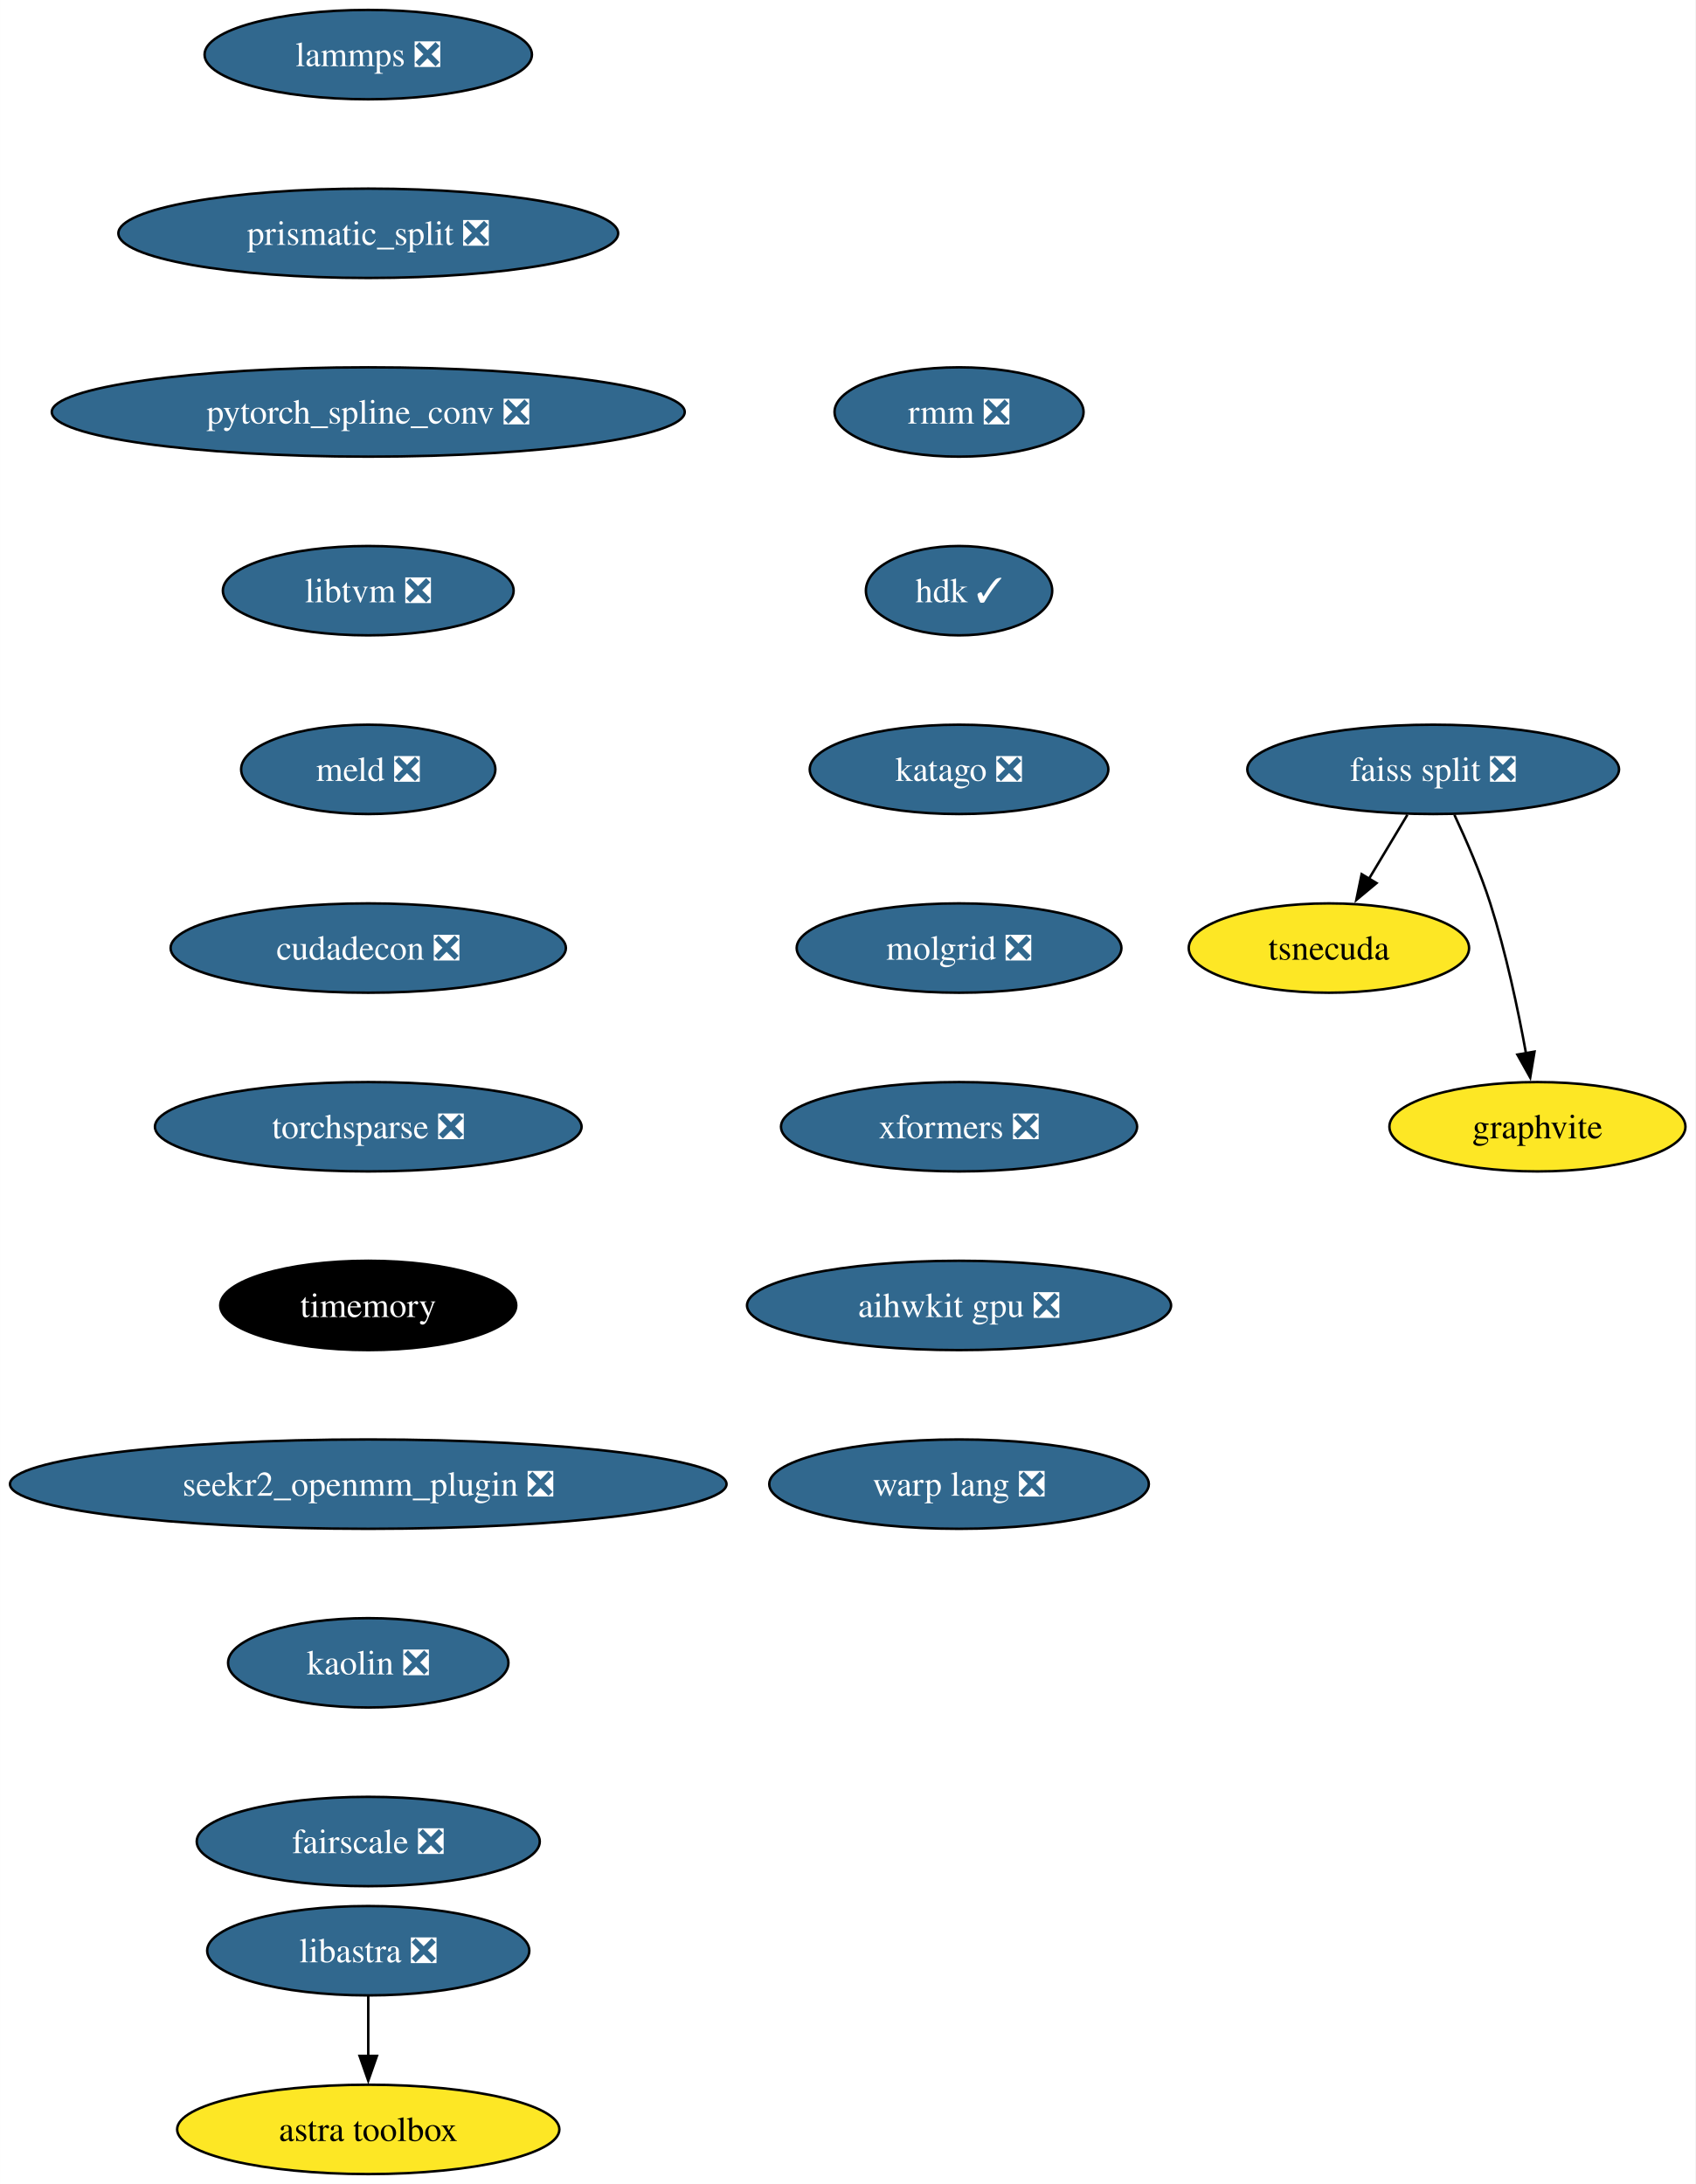
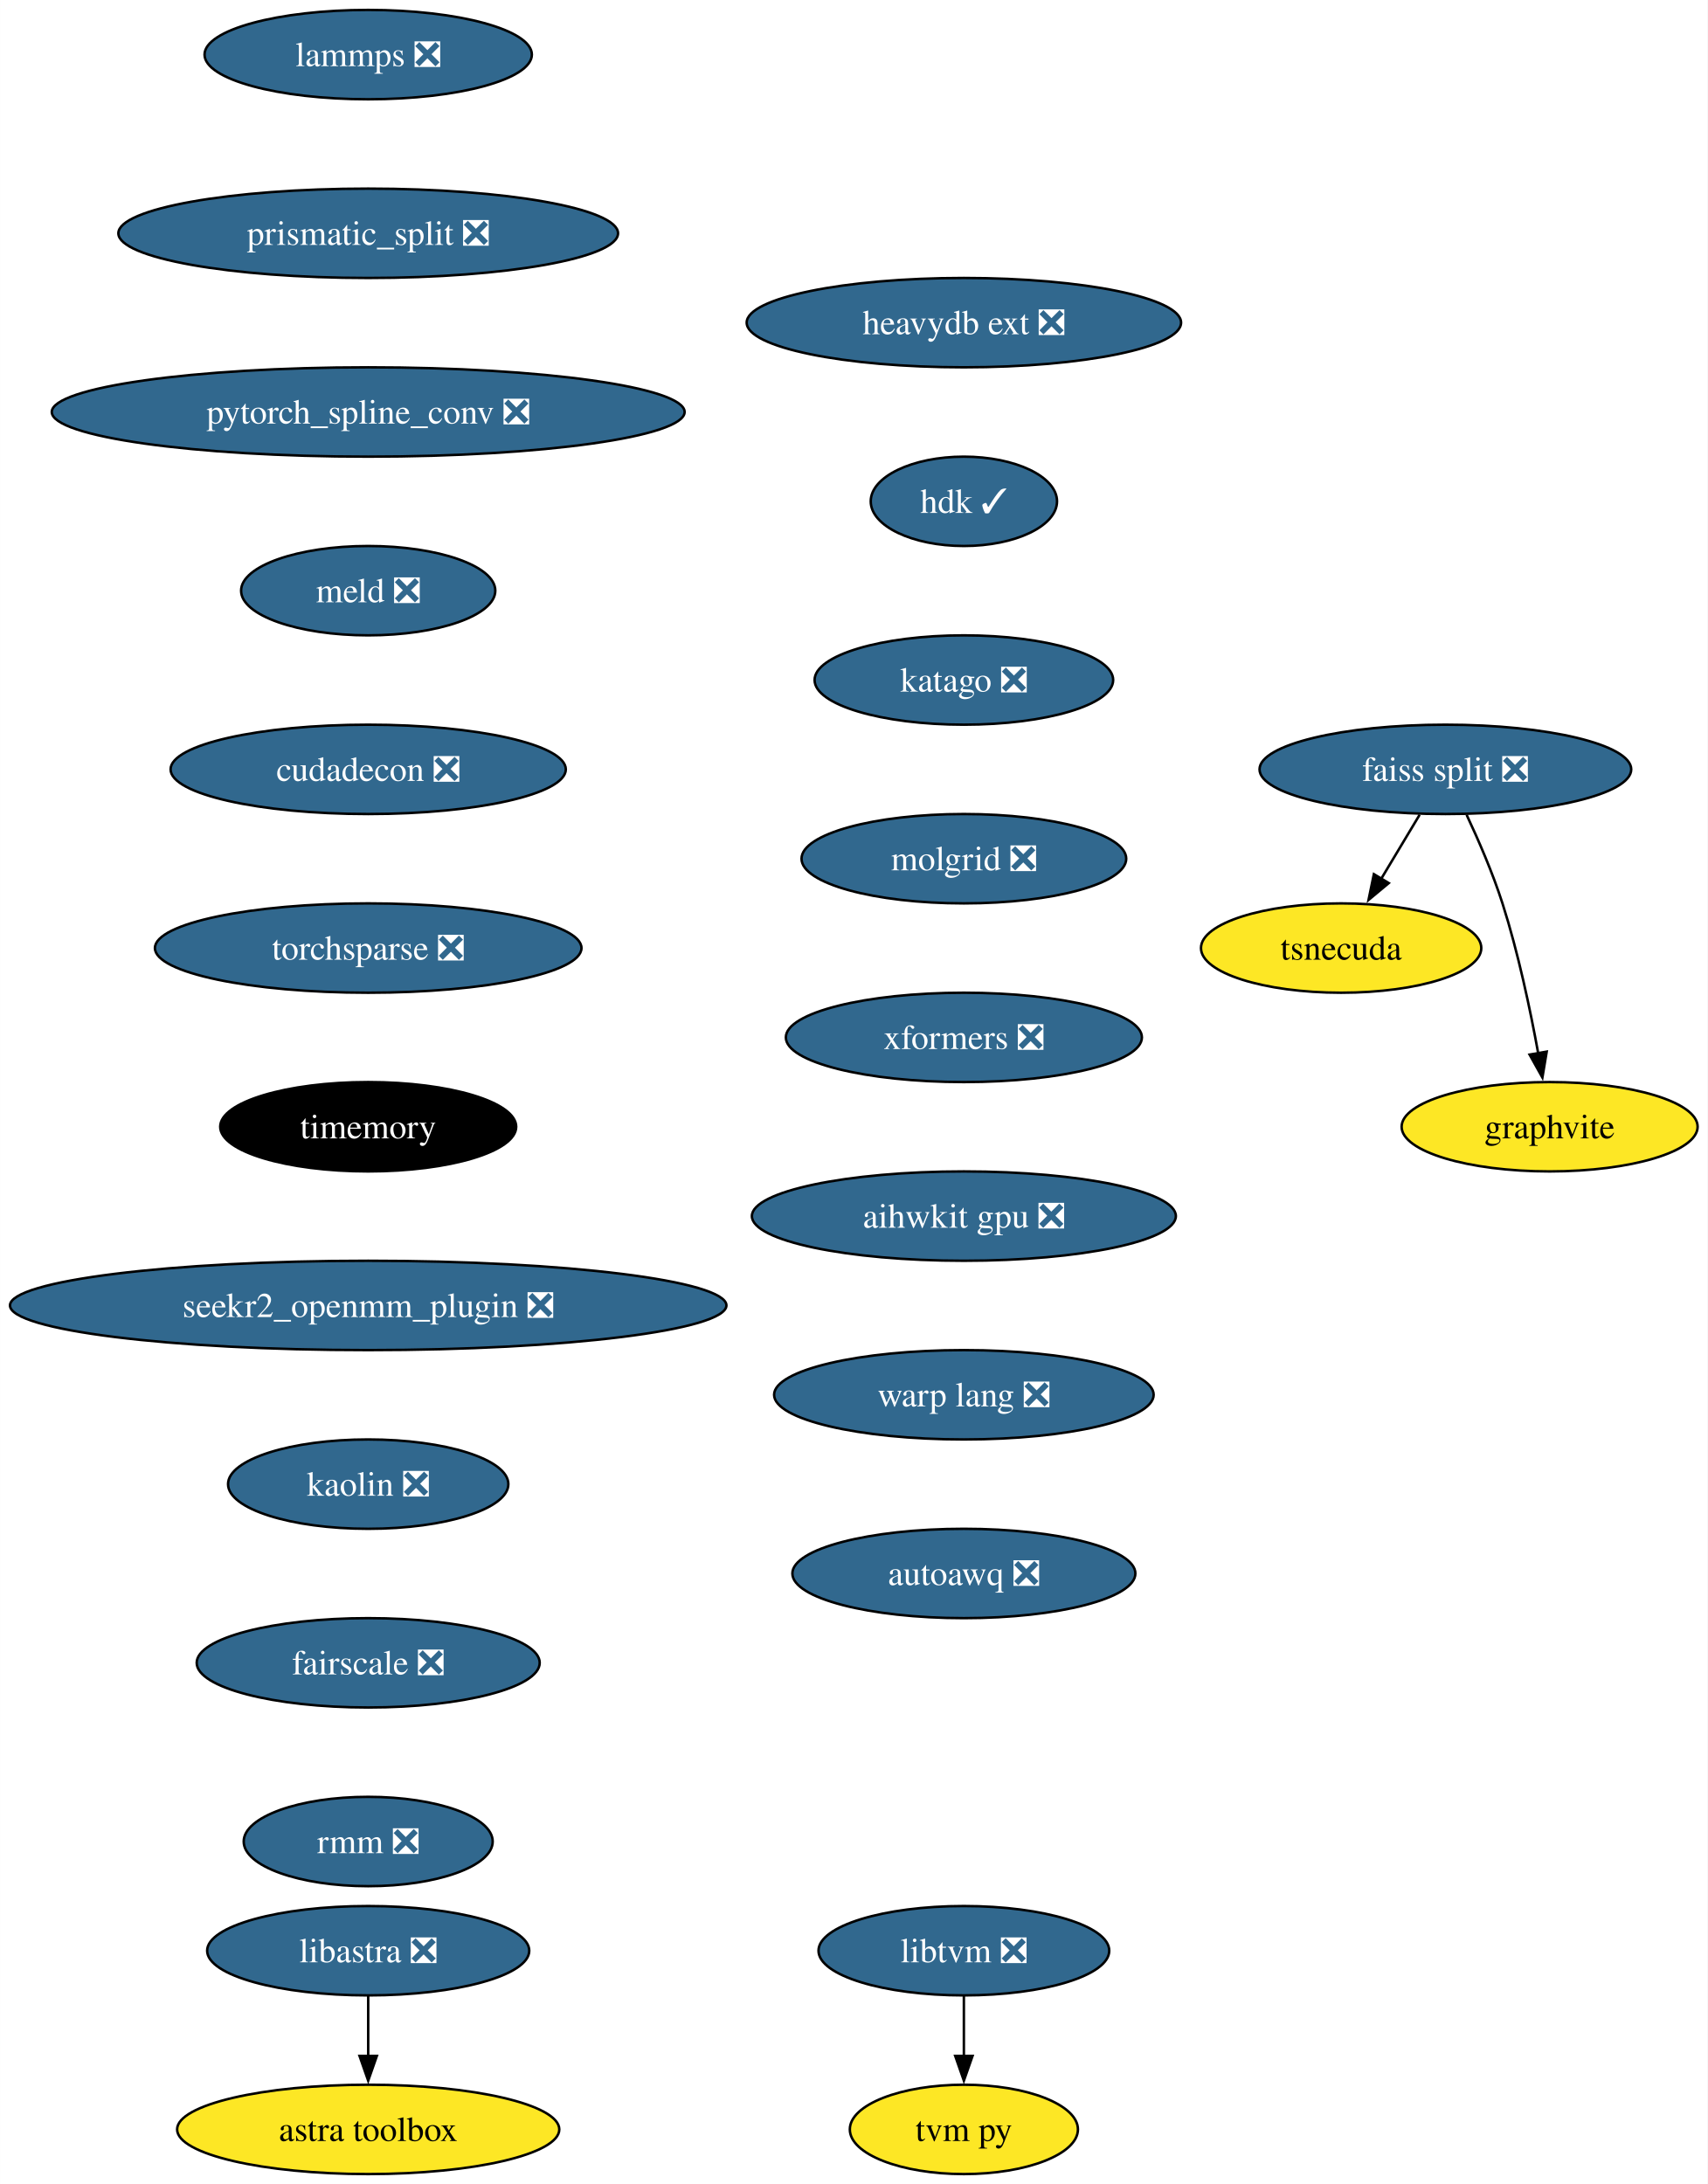
- <svg xmlns="http://www.w3.org/2000/svg" xmlns:xlink="http://www.w3.org/1999/xlink" width="683pt" height="880pt" viewBox="0.00 0.00 682.96 880.00">
+ <svg xmlns="http://www.w3.org/2000/svg" xmlns:xlink="http://www.w3.org/1999/xlink" width="688pt" height="880pt" viewBox="0.00 0.00 687.96 880.00">
  <g id="graph0" class="graph" transform="scale(1 1) rotate(0) translate(4 876)">
-     <polygon fill="white" stroke="none" points="-4,4 -4,-876 678.96,-876 678.96,4 -4,4" />
+     <polygon fill="white" stroke="none" points="-4,4 -4,-876 683.96,-876 683.96,4 -4,4" />
    <g id="node1" class="node">
      <g id="a_node1">
        <a xlink:href="https://github.com/conda-forge/lammps-feedstock/pull/188" xlink:title="lammps ❎">
          <ellipse fill="#31688e" stroke="black" cx="144.33" cy="-854" rx="65.94" ry="18" />
          <text text-anchor="middle" x="144.33" y="-849.33" font-family="Times,serif" font-size="14.00" fill="white">lammps ❎</text>
        </a>
      </g>
    </g>
    <g id="node2" class="node">
      <g id="a_node2">
        <a xlink:href="https://github.com/conda-forge/prismatic_split-feedstock/pull/54" xlink:title="prismatic_split ❎">
          <ellipse fill="#31688e" stroke="black" cx="144.33" cy="-782" rx="100.66" ry="18" />
          <text text-anchor="middle" x="144.33" y="-777.33" font-family="Times,serif" font-size="14.00" fill="white">prismatic_split ❎</text>
        </a>
      </g>
    </g>
    <g id="node3" class="node">
      <g id="a_node3">
        <a xlink:href="https://github.com/conda-forge/pytorch_spline_conv-feedstock/pull/36" xlink:title="pytorch_spline_conv ❎">
          <ellipse fill="#31688e" stroke="black" cx="144.33" cy="-710" rx="127.49" ry="18" />
          <text text-anchor="middle" x="144.33" y="-705.33" font-family="Times,serif" font-size="14.00" fill="white">pytorch_spline_conv ❎</text>
        </a>
      </g>
    </g>
    <g id="node7" class="node">
      <g id="a_node7">
-         <a xlink:href="https://github.com/conda-forge/libtvm-feedstock/pull/40" xlink:title="libtvm ❎">
-           <ellipse fill="#31688e" stroke="black" cx="144.33" cy="-638" rx="58.57" ry="18" />
-           <text text-anchor="middle" x="144.33" y="-633.33" font-family="Times,serif" font-size="14.00" fill="white">libtvm ❎</text>
+         <a xlink:href="https://github.com/conda-forge/meld-feedstock/pull/23" xlink:title="meld ❎">
+           <ellipse fill="#31688e" stroke="black" cx="144.33" cy="-638" rx="51.21" ry="18" />
+           <text text-anchor="middle" x="144.33" y="-633.33" font-family="Times,serif" font-size="14.00" fill="white">meld ❎</text>
        </a>
      </g>
    </g>
    <g id="node4" class="node">
      <g id="a_node4">
        <a xlink:href="https://github.com/conda-forge/faiss-split-feedstock/pull/72" xlink:title="faiss split ❎">
-           <ellipse fill="#31688e" stroke="black" cx="573.33" cy="-566" rx="74.88" ry="18" />
-           <text text-anchor="middle" x="573.33" y="-561.33" font-family="Times,serif" font-size="14.00" fill="white">faiss split ❎</text>
+           <ellipse fill="#31688e" stroke="black" cx="578.33" cy="-566" rx="74.88" ry="18" />
+           <text text-anchor="middle" x="578.33" y="-561.33" font-family="Times,serif" font-size="14.00" fill="white">faiss split ❎</text>
        </a>
      </g>
    </g>
    <g id="node5" class="node">
      <g id="a_node5">
        <a xlink:href="https://github.com/conda-forge/tsnecuda-feedstock" xlink:title="tsnecuda">
-           <ellipse fill="#fde725" stroke="black" cx="531.33" cy="-494" rx="56.47" ry="18" />
-           <text text-anchor="middle" x="531.33" y="-489.32" font-family="Times,serif" font-size="14.00">tsnecuda</text>
+           <ellipse fill="#fde725" stroke="black" cx="536.33" cy="-494" rx="56.47" ry="18" />
+           <text text-anchor="middle" x="536.33" y="-489.32" font-family="Times,serif" font-size="14.00">tsnecuda</text>
        </a>
      </g>
    </g>
    <g id="edge3" class="edge">
-       <path fill="none" stroke="black" d="M562.95,-547.7C558.27,-539.9 552.64,-530.51 547.43,-521.83" />
-       <polygon fill="black" stroke="black" points="550.52,-520.18 542.37,-513.4 544.52,-523.78 550.52,-520.18" />
+       <path fill="none" stroke="black" d="M567.95,-547.7C563.27,-539.9 557.64,-530.51 552.43,-521.83" />
+       <polygon fill="black" stroke="black" points="555.52,-520.18 547.37,-513.4 549.52,-523.78 555.52,-520.18" />
    </g>
    <g id="node6" class="node">
      <g id="a_node6">
        <a xlink:href="https://github.com/conda-forge/graphvite-feedstock" xlink:title="graphvite">
-           <ellipse fill="#fde725" stroke="black" cx="615.33" cy="-422" rx="59.63" ry="18" />
-           <text text-anchor="middle" x="615.33" y="-417.32" font-family="Times,serif" font-size="14.00">graphvite</text>
+           <ellipse fill="#fde725" stroke="black" cx="620.33" cy="-422" rx="59.63" ry="18" />
+           <text text-anchor="middle" x="620.33" y="-417.32" font-family="Times,serif" font-size="14.00">graphvite</text>
        </a>
      </g>
    </g>
    <g id="edge4" class="edge">
-       <path fill="none" stroke="black" d="M581.89,-547.67C586.67,-537.48 592.42,-524.23 596.33,-512 602.67,-492.19 607.52,-469.23 610.73,-451.59" />
-       <polygon fill="black" stroke="black" points="614.16,-452.27 612.42,-441.82 607.26,-451.07 614.16,-452.27" />
+       <path fill="none" stroke="black" d="M586.89,-547.67C591.67,-537.48 597.42,-524.23 601.33,-512 607.67,-492.19 612.52,-469.23 615.73,-451.59" />
+       <polygon fill="black" stroke="black" points="619.16,-452.27 617.42,-441.82 612.26,-451.07 619.16,-452.27" />
+     </g>
+     <g id="node10" class="node">
+       <g id="a_node10">
+         <a xlink:href="https://github.com/conda-forge/cudadecon-feedstock/pull/27" xlink:title="cudadecon ❎">
+           <ellipse fill="#31688e" stroke="black" cx="144.33" cy="-566" rx="79.62" ry="18" />
+           <text text-anchor="middle" x="144.33" y="-561.33" font-family="Times,serif" font-size="14.00" fill="white">cudadecon ❎</text>
+         </a>
+       </g>
    </g>
    <g id="node8" class="node">
      <g id="a_node8">
-         <a xlink:href="https://github.com/conda-forge/meld-feedstock/pull/23" xlink:title="meld ❎">
-           <ellipse fill="#31688e" stroke="black" cx="144.33" cy="-566" rx="51.21" ry="18" />
-           <text text-anchor="middle" x="144.33" y="-561.33" font-family="Times,serif" font-size="14.00" fill="white">meld ❎</text>
+         <a xlink:href="https://github.com/conda-forge/libtvm-feedstock/pull/40" xlink:title="libtvm ❎">
+           <ellipse fill="#31688e" stroke="black" cx="384.33" cy="-90" rx="58.57" ry="18" />
+           <text text-anchor="middle" x="384.33" y="-85.33" font-family="Times,serif" font-size="14.00" fill="white">libtvm ❎</text>
        </a>
      </g>
    </g>
    <g id="node9" class="node">
      <g id="a_node9">
-         <a xlink:href="https://github.com/conda-forge/cudadecon-feedstock/pull/27" xlink:title="cudadecon ❎">
-           <ellipse fill="#31688e" stroke="black" cx="144.33" cy="-494" rx="79.62" ry="18" />
-           <text text-anchor="middle" x="144.33" y="-489.32" font-family="Times,serif" font-size="14.00" fill="white">cudadecon ❎</text>
-         </a>
-       </g>
-     </g>
-     <g id="node10" class="node">
-       <g id="a_node10">
-         <a xlink:href="https://github.com/conda-forge/torchsparse-feedstock/pull/30" xlink:title="torchsparse ❎">
-           <ellipse fill="#31688e" stroke="black" cx="144.33" cy="-422" rx="85.93" ry="18" />
-           <text text-anchor="middle" x="144.33" y="-417.32" font-family="Times,serif" font-size="14.00" fill="white">torchsparse ❎</text>
-         </a>
-       </g>
+         <a xlink:href="https://github.com/conda-forge/tvm-py-feedstock" xlink:title="tvm py">
+           <ellipse fill="#fde725" stroke="black" cx="384.33" cy="-18" rx="45.95" ry="18" />
+           <text text-anchor="middle" x="384.33" y="-13.32" font-family="Times,serif" font-size="14.00">tvm py</text>
+         </a>
+       </g>
+     </g>
+     <g id="edge6" class="edge">
+       <path fill="none" stroke="black" d="M384.33,-71.7C384.33,-64.41 384.33,-55.73 384.33,-47.54" />
+       <polygon fill="black" stroke="black" points="387.83,-47.62 384.33,-37.62 380.83,-47.62 387.83,-47.62" />
    </g>
    <g id="node11" class="node">
      <g id="a_node11">
-         <a xlink:href="https://github.com/conda-forge/timemory-feedstock" xlink:title="timemory">
-           <ellipse fill="#000000" stroke="black" cx="144.33" cy="-350" rx="59.63" ry="18" />
-           <text text-anchor="middle" x="144.33" y="-345.32" font-family="Times,serif" font-size="14.00" fill="white">timemory</text>
-         </a>
-       </g>
-     </g>
-     <g id="node14" class="node">
-       <g id="a_node14">
-         <a xlink:href="https://github.com/conda-forge/seekr2_openmm_plugin-feedstock/pull/17" xlink:title="seekr2_openmm_plugin ❎">
-           <ellipse fill="#31688e" stroke="black" cx="144.33" cy="-278" rx="144.33" ry="18" />
-           <text text-anchor="middle" x="144.33" y="-273.32" font-family="Times,serif" font-size="14.00" fill="white">seekr2_openmm_plugin ❎</text>
+         <a xlink:href="https://github.com/conda-forge/torchsparse-feedstock/pull/30" xlink:title="torchsparse ❎">
+           <ellipse fill="#31688e" stroke="black" cx="144.33" cy="-494" rx="85.93" ry="18" />
+           <text text-anchor="middle" x="144.33" y="-489.32" font-family="Times,serif" font-size="14.00" fill="white">torchsparse ❎</text>
        </a>
      </g>
    </g>
    <g id="node12" class="node">
      <g id="a_node12">
+         <a xlink:href="https://github.com/conda-forge/timemory-feedstock" xlink:title="timemory">
+           <ellipse fill="#000000" stroke="black" cx="144.33" cy="-422" rx="59.63" ry="18" />
+           <text text-anchor="middle" x="144.33" y="-417.32" font-family="Times,serif" font-size="14.00" fill="white">timemory</text>
+         </a>
+       </g>
+     </g>
+     <g id="node15" class="node">
+       <g id="a_node15">
+         <a xlink:href="https://github.com/conda-forge/seekr2_openmm_plugin-feedstock/pull/17" xlink:title="seekr2_openmm_plugin ❎">
+           <ellipse fill="#31688e" stroke="black" cx="144.33" cy="-350" rx="144.33" ry="18" />
+           <text text-anchor="middle" x="144.33" y="-345.32" font-family="Times,serif" font-size="14.00" fill="white">seekr2_openmm_plugin ❎</text>
+         </a>
+       </g>
+     </g>
+     <g id="node13" class="node">
+       <g id="a_node13">
        <a xlink:href="https://github.com/conda-forge/libastra-feedstock/pull/24" xlink:title="libastra ❎">
          <ellipse fill="#31688e" stroke="black" cx="144.33" cy="-90" rx="64.89" ry="18" />
          <text text-anchor="middle" x="144.33" y="-85.33" font-family="Times,serif" font-size="14.00" fill="white">libastra ❎</text>
        </a>
      </g>
    </g>
-     <g id="node13" class="node">
-       <g id="a_node13">
+     <g id="node14" class="node">
+       <g id="a_node14">
        <a xlink:href="https://github.com/conda-forge/astra-toolbox-feedstock" xlink:title="astra toolbox">
          <ellipse fill="#fde725" stroke="black" cx="144.33" cy="-18" rx="76.99" ry="18" />
          <text text-anchor="middle" x="144.33" y="-13.32" font-family="Times,serif" font-size="14.00">astra toolbox</text>
        </a>
      </g>
    </g>
    <g id="edge10" class="edge">
      <path fill="none" stroke="black" d="M144.33,-71.7C144.33,-64.41 144.33,-55.73 144.33,-47.54" />
      <polygon fill="black" stroke="black" points="147.83,-47.62 144.33,-37.62 140.83,-47.62 147.83,-47.62" />
    </g>
-     <g id="node15" class="node">
-       <g id="a_node15">
-         <a xlink:href="https://github.com/conda-forge/kaolin-feedstock/pull/21" xlink:title="kaolin ❎">
-           <ellipse fill="#31688e" stroke="black" cx="144.33" cy="-206" rx="56.47" ry="18" />
-           <text text-anchor="middle" x="144.33" y="-201.33" font-family="Times,serif" font-size="14.00" fill="white">kaolin ❎</text>
-         </a>
-       </g>
-     </g>
    <g id="node16" class="node">
      <g id="a_node16">
-         <a xlink:href="https://github.com/conda-forge/fairscale-feedstock/pull/32" xlink:title="fairscale ❎">
-           <ellipse fill="#31688e" stroke="black" cx="144.33" cy="-134" rx="69.1" ry="18" />
-           <text text-anchor="middle" x="144.33" y="-129.32" font-family="Times,serif" font-size="14.00" fill="white">fairscale ❎</text>
+         <a xlink:href="https://github.com/conda-forge/kaolin-feedstock/pull/21" xlink:title="kaolin ❎">
+           <ellipse fill="#31688e" stroke="black" cx="144.33" cy="-278" rx="56.47" ry="18" />
+           <text text-anchor="middle" x="144.33" y="-273.32" font-family="Times,serif" font-size="14.00" fill="white">kaolin ❎</text>
        </a>
      </g>
    </g>
    <g id="node17" class="node">
      <g id="a_node17">
-         <a xlink:href="https://github.com/conda-forge/rmm-feedstock/pull/29" xlink:title="rmm ❎">
-           <ellipse fill="#31688e" stroke="black" cx="382.33" cy="-710" rx="50.16" ry="18" />
-           <text text-anchor="middle" x="382.33" y="-705.33" font-family="Times,serif" font-size="14.00" fill="white">rmm ❎</text>
+         <a xlink:href="https://github.com/conda-forge/fairscale-feedstock/pull/32" xlink:title="fairscale ❎">
+           <ellipse fill="#31688e" stroke="black" cx="144.33" cy="-206" rx="69.1" ry="18" />
+           <text text-anchor="middle" x="144.33" y="-201.33" font-family="Times,serif" font-size="14.00" fill="white">fairscale ❎</text>
        </a>
      </g>
    </g>
    <g id="node18" class="node">
      <g id="a_node18">
-         <a xlink:href="https://github.com/conda-forge/hdk-feedstock/pull/56" xlink:title="hdk ✓">
-           <ellipse fill="#31688e" stroke="black" cx="382.33" cy="-638" rx="37.53" ry="18" />
-           <text text-anchor="middle" x="382.33" y="-633.33" font-family="Times,serif" font-size="14.00" fill="white">hdk ✓</text>
+         <a xlink:href="https://github.com/conda-forge/rmm-feedstock/pull/29" xlink:title="rmm ❎">
+           <ellipse fill="#31688e" stroke="black" cx="144.33" cy="-134" rx="50.16" ry="18" />
+           <text text-anchor="middle" x="144.33" y="-129.32" font-family="Times,serif" font-size="14.00" fill="white">rmm ❎</text>
        </a>
      </g>
    </g>
    <g id="node19" class="node">
      <g id="a_node19">
-         <a xlink:href="https://github.com/conda-forge/katago-feedstock/pull/9" xlink:title="katago ❎">
-           <ellipse fill="#31688e" stroke="black" cx="382.33" cy="-566" rx="60.15" ry="18" />
-           <text text-anchor="middle" x="382.33" y="-561.33" font-family="Times,serif" font-size="14.00" fill="white">katago ❎</text>
+         <a xlink:href="https://github.com/conda-forge/heavydb-ext-feedstock/pull/65" xlink:title="heavydb ext ❎">
+           <ellipse fill="#31688e" stroke="black" cx="384.33" cy="-746" rx="87.51" ry="18" />
+           <text text-anchor="middle" x="384.33" y="-741.33" font-family="Times,serif" font-size="14.00" fill="white">heavydb ext ❎</text>
        </a>
      </g>
    </g>
    <g id="node20" class="node">
      <g id="a_node20">
-         <a xlink:href="https://github.com/conda-forge/molgrid-feedstock/pull/9" xlink:title="molgrid ❎">
-           <ellipse fill="#31688e" stroke="black" cx="382.33" cy="-494" rx="65.41" ry="18" />
-           <text text-anchor="middle" x="382.33" y="-489.32" font-family="Times,serif" font-size="14.00" fill="white">molgrid ❎</text>
+         <a xlink:href="https://github.com/conda-forge/hdk-feedstock/pull/56" xlink:title="hdk ✓">
+           <ellipse fill="#31688e" stroke="black" cx="384.33" cy="-674" rx="37.53" ry="18" />
+           <text text-anchor="middle" x="384.33" y="-669.33" font-family="Times,serif" font-size="14.00" fill="white">hdk ✓</text>
        </a>
      </g>
    </g>
    <g id="node21" class="node">
      <g id="a_node21">
-         <a xlink:href="https://github.com/conda-forge/xformers-feedstock/pull/21" xlink:title="xformers ❎">
-           <ellipse fill="#31688e" stroke="black" cx="382.33" cy="-422" rx="71.73" ry="18" />
-           <text text-anchor="middle" x="382.33" y="-417.32" font-family="Times,serif" font-size="14.00" fill="white">xformers ❎</text>
+         <a xlink:href="https://github.com/conda-forge/katago-feedstock/pull/9" xlink:title="katago ❎">
+           <ellipse fill="#31688e" stroke="black" cx="384.33" cy="-602" rx="60.15" ry="18" />
+           <text text-anchor="middle" x="384.33" y="-597.33" font-family="Times,serif" font-size="14.00" fill="white">katago ❎</text>
        </a>
      </g>
    </g>
    <g id="node22" class="node">
      <g id="a_node22">
-         <a xlink:href="https://github.com/conda-forge/aihwkit-gpu-feedstock/pull/9" xlink:title="aihwkit gpu ❎">
-           <ellipse fill="#31688e" stroke="black" cx="382.33" cy="-350" rx="85.41" ry="18" />
-           <text text-anchor="middle" x="382.33" y="-345.32" font-family="Times,serif" font-size="14.00" fill="white">aihwkit gpu ❎</text>
+         <a xlink:href="https://github.com/conda-forge/molgrid-feedstock/pull/9" xlink:title="molgrid ❎">
+           <ellipse fill="#31688e" stroke="black" cx="384.33" cy="-530" rx="65.41" ry="18" />
+           <text text-anchor="middle" x="384.33" y="-525.33" font-family="Times,serif" font-size="14.00" fill="white">molgrid ❎</text>
        </a>
      </g>
    </g>
    <g id="node23" class="node">
      <g id="a_node23">
+         <a xlink:href="https://github.com/conda-forge/xformers-feedstock/pull/21" xlink:title="xformers ❎">
+           <ellipse fill="#31688e" stroke="black" cx="384.33" cy="-458" rx="71.73" ry="18" />
+           <text text-anchor="middle" x="384.33" y="-453.32" font-family="Times,serif" font-size="14.00" fill="white">xformers ❎</text>
+         </a>
+       </g>
+     </g>
+     <g id="node24" class="node">
+       <g id="a_node24">
+         <a xlink:href="https://github.com/conda-forge/aihwkit-gpu-feedstock/pull/9" xlink:title="aihwkit gpu ❎">
+           <ellipse fill="#31688e" stroke="black" cx="384.33" cy="-386" rx="85.41" ry="18" />
+           <text text-anchor="middle" x="384.33" y="-381.32" font-family="Times,serif" font-size="14.00" fill="white">aihwkit gpu ❎</text>
+         </a>
+       </g>
+     </g>
+     <g id="node25" class="node">
+       <g id="a_node25">
        <a xlink:href="https://github.com/conda-forge/warp-lang-feedstock/pull/13" xlink:title="warp lang ❎">
-           <ellipse fill="#31688e" stroke="black" cx="382.33" cy="-278" rx="76.46" ry="18" />
-           <text text-anchor="middle" x="382.33" y="-273.32" font-family="Times,serif" font-size="14.00" fill="white">warp lang ❎</text>
+           <ellipse fill="#31688e" stroke="black" cx="384.33" cy="-314" rx="76.46" ry="18" />
+           <text text-anchor="middle" x="384.33" y="-309.32" font-family="Times,serif" font-size="14.00" fill="white">warp lang ❎</text>
+         </a>
+       </g>
+     </g>
+     <g id="node26" class="node">
+       <g id="a_node26">
+         <a xlink:href="https://github.com/conda-forge/autoawq-feedstock/pull/2" xlink:title="autoawq ❎">
+           <ellipse fill="#31688e" stroke="black" cx="384.33" cy="-242" rx="69.1" ry="18" />
+           <text text-anchor="middle" x="384.33" y="-237.32" font-family="Times,serif" font-size="14.00" fill="white">autoawq ❎</text>
        </a>
      </g>
    </g>
  </g>
</svg>
